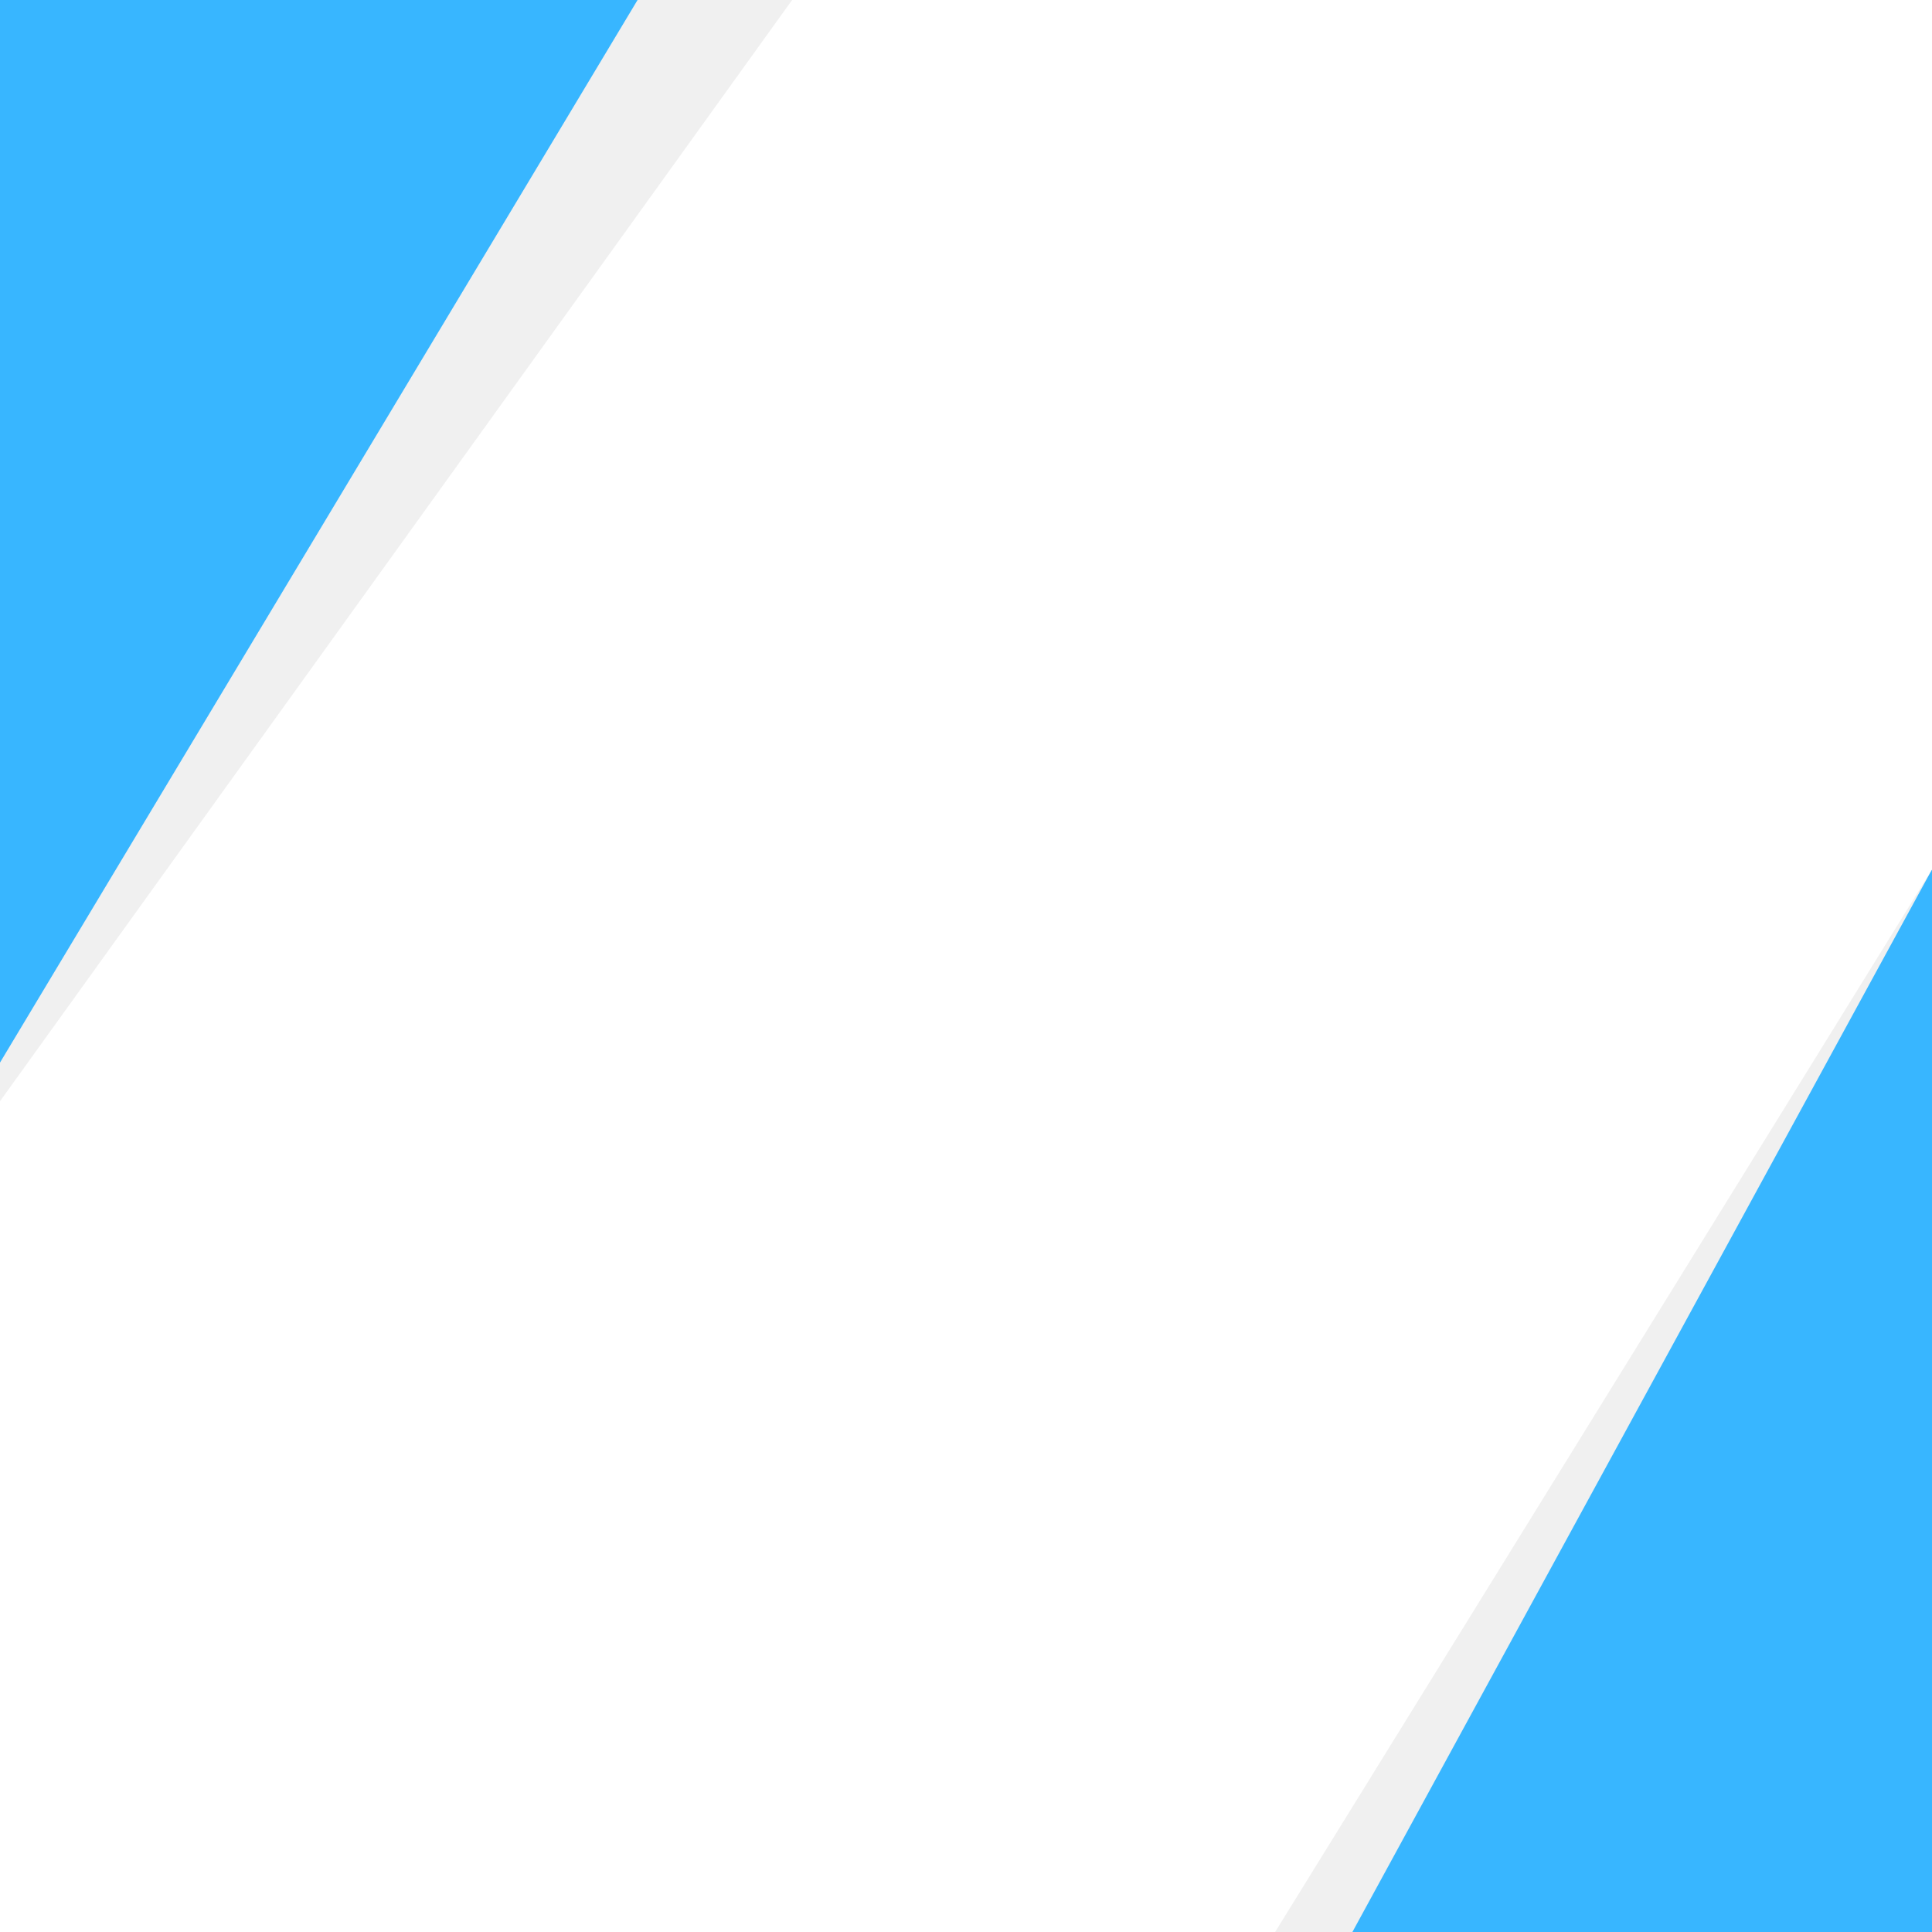
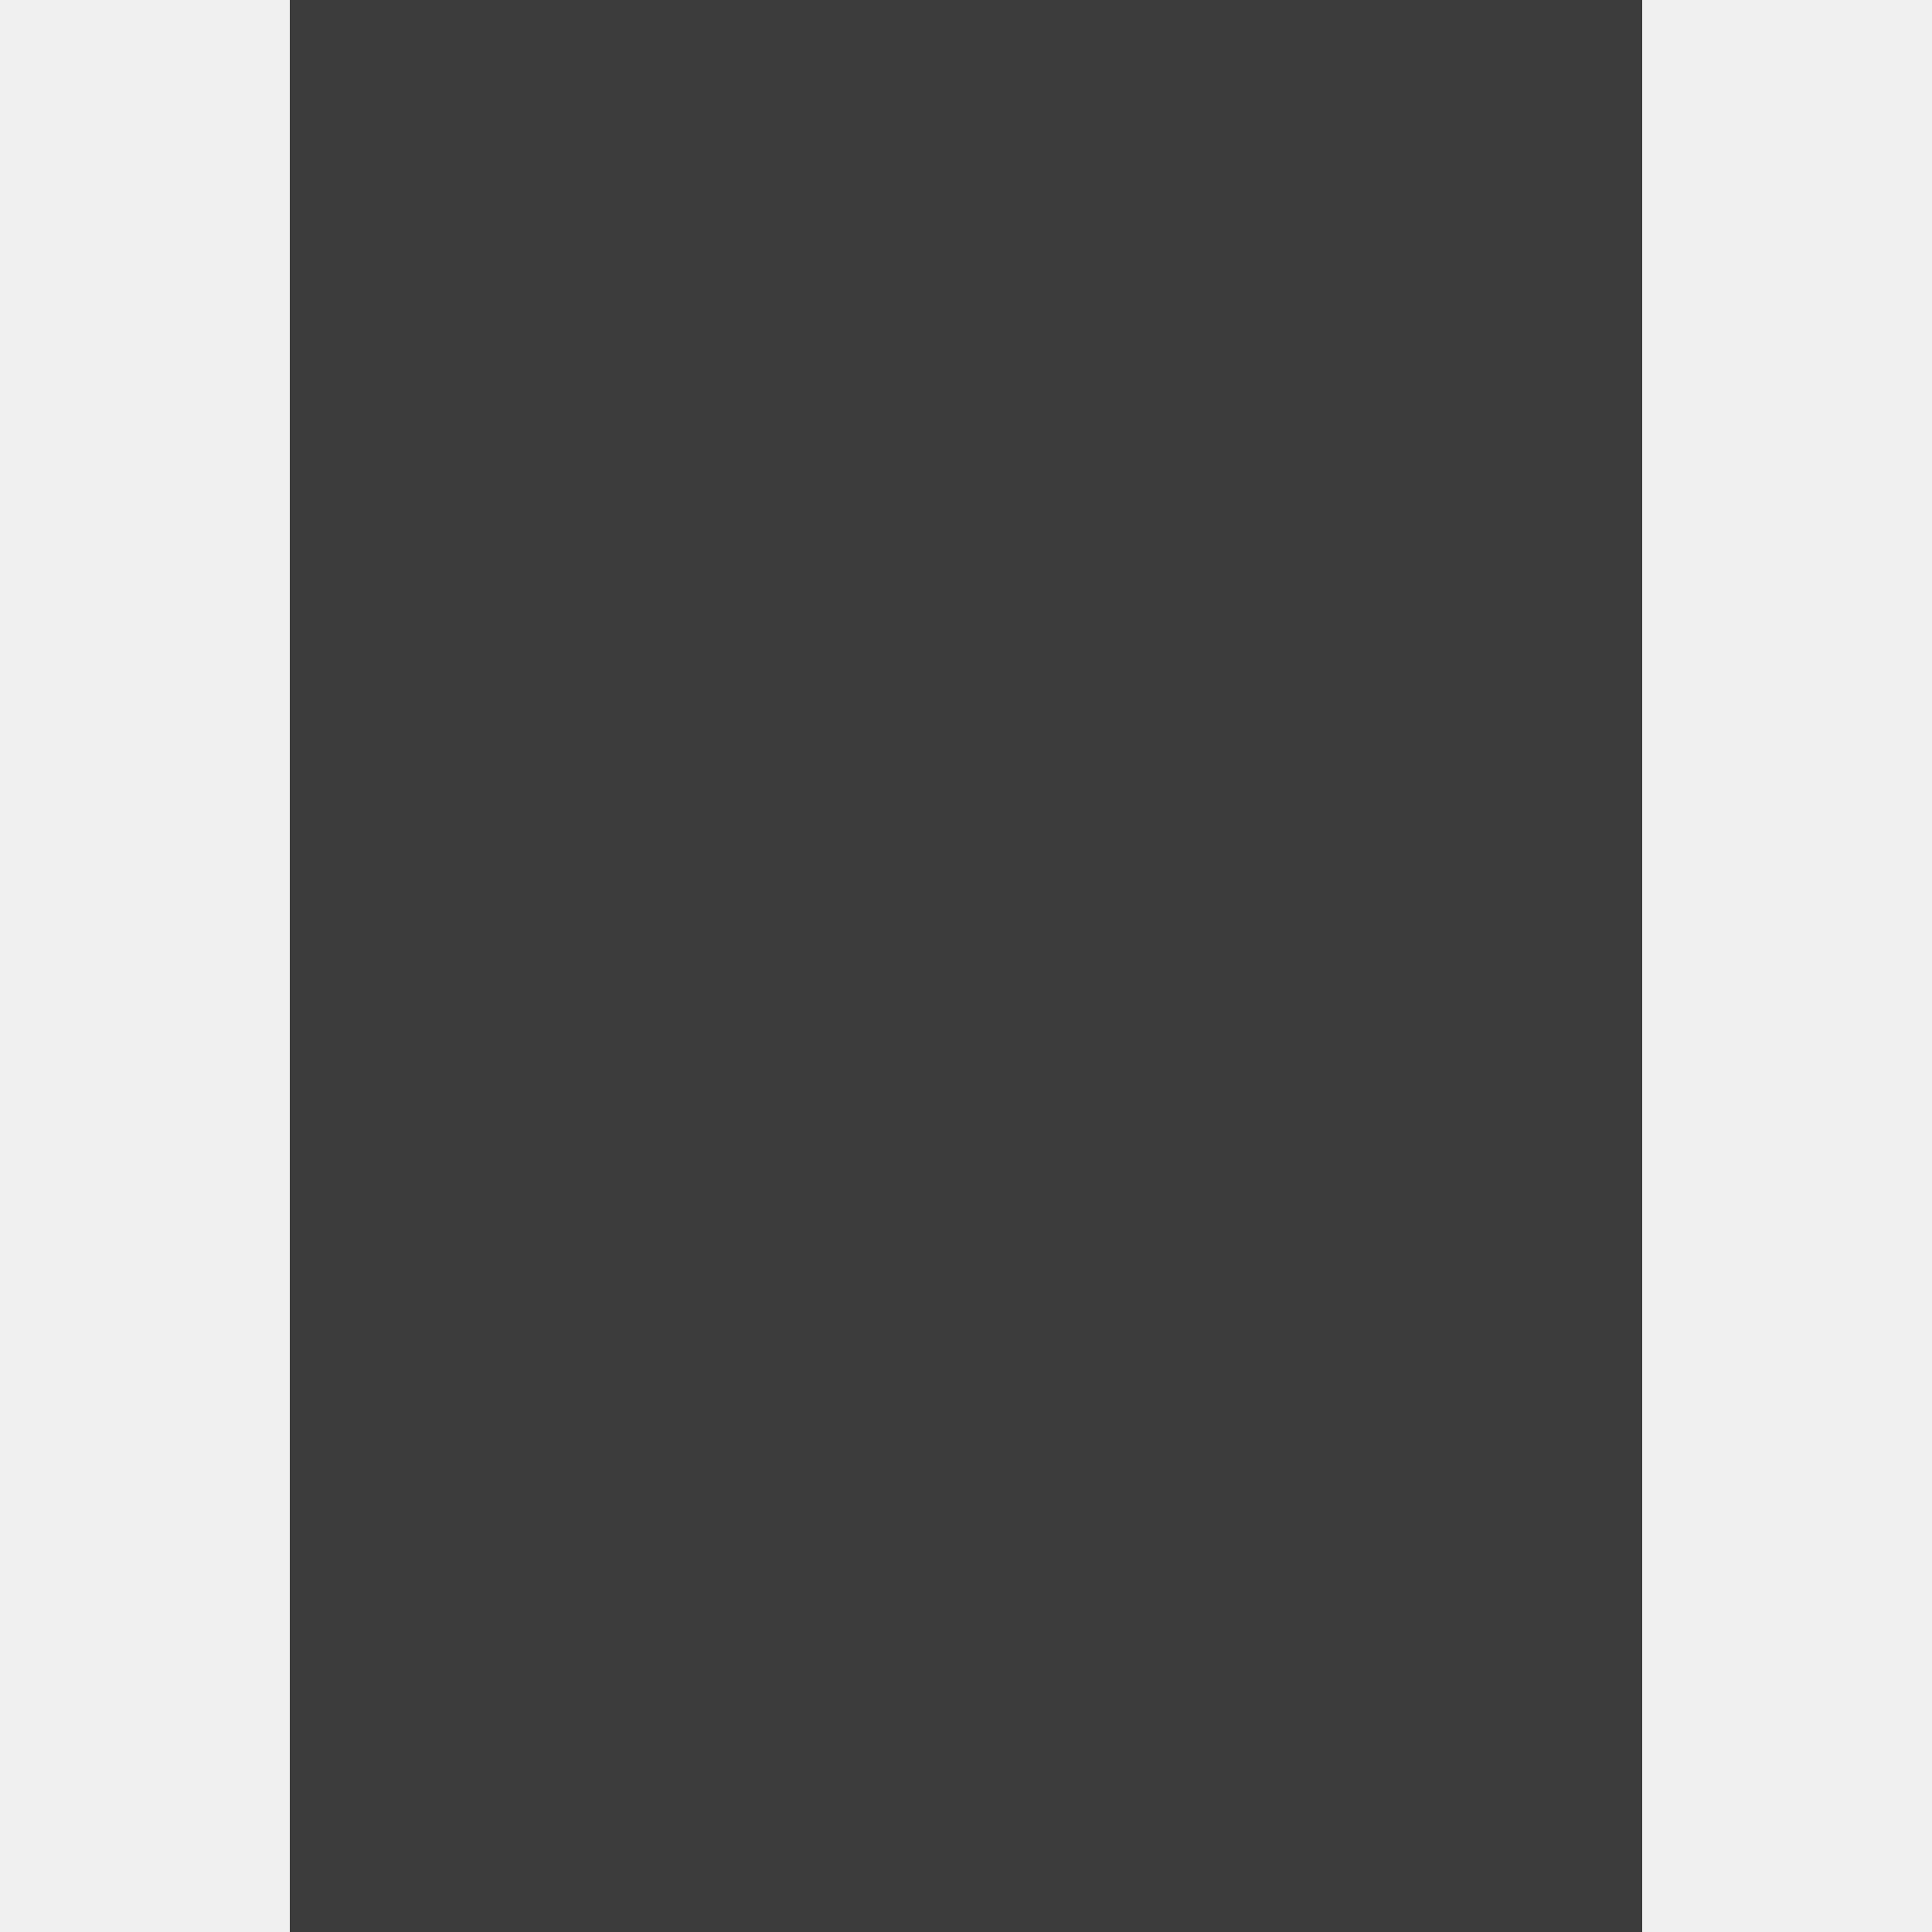
<svg xmlns="http://www.w3.org/2000/svg" height="100" width="100">
-   <path d="M0 0 L33 0 L0 55 Z" style="fill:#38B6FF;" />
-   <path d="M100 100 L70 100 L100 45 Z" style="fill:#38B6FF;" />
-   <path d="M41 0 L100 0 L100 45 L66 100 L0 100 L0 57 Z" style="fill:#FFFFFF;" />
+   <path d="M15 0 L85 0 L85 100 L15 100 Z" style="fill:#000;" fill-opacity="75%" />
</svg>
